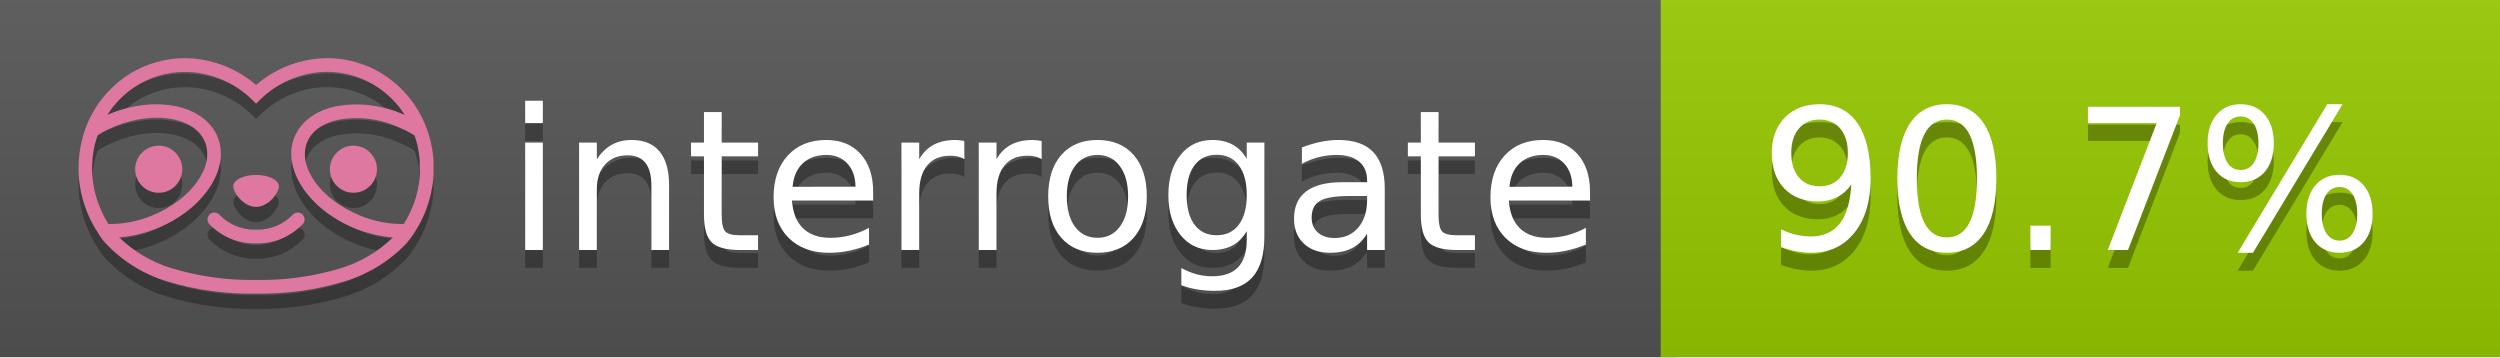
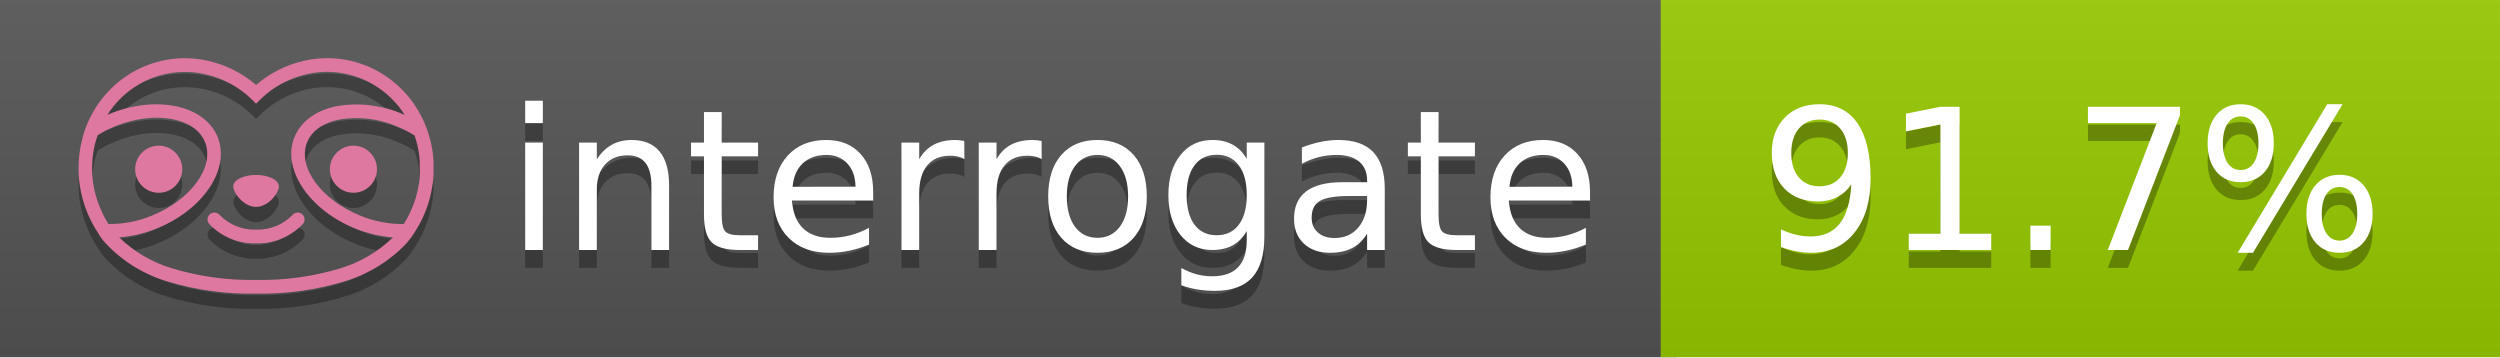
<svg xmlns="http://www.w3.org/2000/svg" width="140" height="20" viewBox="0 0 140 20" version="1.1" xml:space="preserve" style="fill-rule:evenodd;clip-rule:evenodd;stroke-linejoin:round;stroke-miterlimit:2;">
  <g transform="matrix(1,0,0,1,22,0)">
    <g id="backgrounds" transform="matrix(1.32789,0,0,1,-22.3892,0)">
      <rect x="0" y="0" width="71" height="20" style="fill:rgb(85,85,85);" />
    </g>
    <rect x="71" y="0" width="47" height="20" data-interrogate="color" style="fill:#97CA00" />
    <g transform="matrix(1.19746,0,0,1,-22.3744,-4.85723e-16)">
      <rect x="0" y="0" width="118" height="20" style="fill:url(#_Linear1);" />
    </g>
  </g>
  <g fill="#fff" text-anchor="middle" font-family="DejaVu Sans,Verdana,Geneva,sans-serif" font-size="110">
    <text x="590" y="150" fill="#010101" fill-opacity=".3" transform="scale(.1)" textLength="610">interrogate</text>
    <text x="590" y="140" transform="scale(.1)" textLength="610">interrogate</text>
-     <text x="1160" y="150" fill="#010101" fill-opacity=".3" transform="scale(.1)" textLength="370" data-interrogate="result">90.7%</text>
-     <text x="1160" y="140" transform="scale(.1)" textLength="370" data-interrogate="result">90.7%</text>
+     <text x="1160" y="150" fill="#010101" fill-opacity=".3" transform="scale(.1)" textLength="370" data-interrogate="result">91.7%</text>
+     <text x="1160" y="140" transform="scale(.1)" textLength="370" data-interrogate="result">91.7%</text>
  </g>
  <g id="logo-shadow" transform="matrix(0.854876,0,0,0.854876,-6.73514,1.732)">
    <g transform="matrix(0.299012,0,0,0.299012,9.70229,-6.68582)">
      <path d="M50,64.25C52.76,64.25 55,61.13 55,59.75C55,58.37 52.76,57.25 50,57.25C47.24,57.25 45,58.37 45,59.75C45,61.13 47.24,64.25 50,64.25Z" style="fill:rgb(1,1,1);fill-opacity:0.3;fill-rule:nonzero;" />
    </g>
    <g transform="matrix(0.299012,0,0,0.299012,9.70229,-6.68582)">
      <path d="M88,49.05C86.506,43.475 83.018,38.638 78.2,35.46C72.969,32.002 66.539,30.844 60.43,32.26C56.576,33.145 52.995,34.958 50,37.54C46.998,34.958 43.411,33.149 39.55,32.27C33.441,30.853 27.011,32.011 21.78,35.47C16.97,38.652 13.489,43.489 12,49.06L12,49.13C11.82,49.79 11.66,50.46 11.53,51.13C11.146,53.207 11.021,55.323 11.16,57.43C11.16,58.03 11.26,58.63 11.34,59.23C11.34,59.51 11.43,59.79 11.48,60.07C11.53,60.35 11.58,60.68 11.64,60.98C11.7,61.28 11.8,61.69 11.89,62.05C11.98,62.41 11.99,62.47 12.05,62.68C12.16,63.07 12.28,63.46 12.41,63.84L12.58,64.34C12.72,64.74 12.88,65.14 13.04,65.53L13.23,65.98C13.403,66.373 13.583,66.767 13.77,67.16L13.99,67.59C14.19,67.97 14.39,68.35 14.61,68.73L14.87,69.15C15.1,69.52 15.33,69.89 15.58,70.26L15.58,70.32L15.99,70.93C16.14,71.14 16.29,71.36 16.45,71.57C20.206,75.83 25.086,78.95 30.53,80.57C36.839,82.48 43.41,83.385 50,83.25C56.599,83.374 63.177,82.456 69.49,80.53C74.644,78.978 79.303,76.102 83,72.19C83.34,71.78 83.65,71.35 84,70.92L84.18,70.66L84.33,70.44L84.41,70.32C84.55,70.12 84.67,69.9 84.81,69.7C85.07,69.3 85.32,68.89 85.55,68.48C85.78,68.07 86.02,67.65 86.23,67.22C86.31,67.05 86.39,66.88 86.47,66.7C86.67,66.28 86.85,65.87 87.03,65.44L87.23,64.92C87.397,64.487 87.55,64.05 87.69,63.61L87.85,63.09C87.98,62.64 88.1,62.19 88.21,61.74C88.21,61.57 88.3,61.39 88.33,61.22C88.43,60.75 88.52,60.22 88.6,59.79C88.6,59.64 88.66,59.49 88.68,59.33C88.77,58.71 88.84,58.08 88.88,57.45L88.88,54.17C88.817,53.164 88.693,52.162 88.51,51.17C88.38,50.5 88.23,49.84 88.05,49.17L88,49.05ZM85.89,56.44L85.89,57.23C85.89,57.78 85.79,58.32 85.72,58.86C85.72,59.01 85.72,59.15 85.65,59.3C85.59,59.7 85.51,60.11 85.43,60.51L85.32,60.99C85.23,61.38 85.12,61.77 85.01,62.16C85.01,62.31 84.93,62.46 84.88,62.6C84.74,63.04 84.59,63.47 84.42,63.9L84.27,64.28C84.1,64.71 83.91,65.14 83.71,65.56C83.51,65.98 83.43,66.12 83.28,66.4L83.01,66.91C82.83,67.223 82.643,67.537 82.45,67.85L82.35,68.01C79.121,68.047 75.918,67.434 72.93,66.21C64.27,62.74 59,55.52 61.18,50.11C62.18,47.6 64.7,45.82 68.26,45.11C72.489,44.395 76.835,44.908 80.78,46.59C82.141,47.144 83.453,47.813 84.7,48.59C84.76,48.76 84.82,48.93 84.88,49.1C84.94,49.27 85.05,49.63 85.12,49.9C85.28,50.5 85.44,51.1 85.55,51.73C85.691,52.507 85.792,53.292 85.85,54.08L85.85,55.89C85.85,56.12 85.91,56.25 85.91,56.45L85.89,56.44ZM17.66,68C16.668,66.435 15.869,64.756 15.28,63L15.17,62.68C15.06,62.35 14.96,62.01 14.87,61.68C14.823,61.493 14.777,61.31 14.73,61.13C14.66,60.84 14.59,60.55 14.53,60.27C14.47,59.99 14.43,59.72 14.38,59.44C14.33,59.16 14.3,59 14.27,58.78C14.2,58.27 14.15,57.78 14.11,57.23L14.11,57.03C14.008,55.236 14.122,53.437 14.45,51.67C14.56,51.06 14.71,50.46 14.88,49.87C14.96,49.59 15.04,49.32 15.13,49.05C15.22,48.78 15.24,48.72 15.3,48.55C16.548,47.774 17.859,47.105 19.22,46.55C27.86,43.09 36.65,44.67 38.82,50.08C40.99,55.49 35.73,62.74 27.09,66.2C24.101,67.431 20.893,68.043 17.66,68ZM68.57,77.68C62.554,79.508 56.287,80.376 50,80.25C43.737,80.37 37.495,79.506 31.5,77.69C27.185,76.38 23.243,74.062 20,70.93C22.815,70.706 25.58,70.055 28.2,69C38.37,64.92 44.39,56 41.6,49C38.81,42 28.27,39.72 18.1,43.8L17.43,44.09C18.973,41.648 21.019,39.561 23.43,37.97C26.671,35.824 30.473,34.68 34.36,34.68C35.884,34.681 37.404,34.852 38.89,35.19C42.694,36.049 46.191,37.935 49,40.64L50,41.64L51,40.64C53.797,37.937 57.279,36.049 61.07,35.18C66.402,33.947 72.014,34.968 76.57,38C78.98,39.588 81.026,41.671 82.57,44.11L81.9,43.82C77.409,41.921 72.464,41.355 67.66,42.19C63.08,43.12 59.79,45.54 58.39,49.02C55.6,55.97 61.62,64.94 71.79,69.02C74.414,70.07 77.182,70.714 80,70.93C76.776,74.05 72.859,76.363 68.57,77.68Z" style="fill:rgb(1,1,1);fill-opacity:0.3;fill-rule:nonzero;" />
    </g>
    <g transform="matrix(0.299012,0,0,0.299012,9.70229,-6.68582)">
      <circle cx="71.33" cy="56" r="5.16" style="fill:rgb(1,1,1);fill-opacity:0.3;" />
    </g>
    <g transform="matrix(0.299012,0,0,0.299012,9.70229,-6.68582)">
      <circle cx="28.67" cy="56" r="5.16" style="fill:rgb(1,1,1);fill-opacity:0.3;" />
    </g>
    <g transform="matrix(0.299012,0,0,0.299012,9.70229,-6.68582)">
      <path d="M58,66C55.912,68.161 53.003,69.339 50,69.24C46.997,69.339 44.088,68.161 42,66C41.714,65.677 41.302,65.491 40.87,65.491C40.042,65.491 39.361,66.172 39.361,67C39.361,67.368 39.496,67.724 39.74,68C42.403,70.804 46.134,72.35 50,72.25C53.862,72.347 57.59,70.802 60.25,68C60.495,67.725 60.63,67.369 60.63,67C60.63,66.174 59.951,65.495 59.125,65.495C58.695,65.495 58.285,65.679 58,66Z" style="fill:rgb(1,1,1);fill-opacity:0.3;fill-rule:nonzero;" />
    </g>
  </g>
  <g id="logo-pink" transform="matrix(0.854876,0,0,0.854876,-6.73514,0.877124)">
    <g transform="matrix(0.299012,0,0,0.299012,9.70229,-6.68582)">
      <path d="M50,64.25C52.76,64.25 55,61.13 55,59.75C55,58.37 52.76,57.25 50,57.25C47.24,57.25 45,58.37 45,59.75C45,61.13 47.24,64.25 50,64.25Z" style="fill:rgb(222,120,160);fill-rule:nonzero;" />
    </g>
    <g transform="matrix(0.299012,0,0,0.299012,9.70229,-6.68582)">
      <path d="M88,49.05C86.506,43.475 83.018,38.638 78.2,35.46C72.969,32.002 66.539,30.844 60.43,32.26C56.576,33.145 52.995,34.958 50,37.54C46.998,34.958 43.411,33.149 39.55,32.27C33.441,30.853 27.011,32.011 21.78,35.47C16.97,38.652 13.489,43.489 12,49.06L12,49.13C11.82,49.79 11.66,50.46 11.53,51.13C11.146,53.207 11.021,55.323 11.16,57.43C11.16,58.03 11.26,58.63 11.34,59.23C11.34,59.51 11.43,59.79 11.48,60.07C11.53,60.35 11.58,60.68 11.64,60.98C11.7,61.28 11.8,61.69 11.89,62.05C11.98,62.41 11.99,62.47 12.05,62.68C12.16,63.07 12.28,63.46 12.41,63.84L12.58,64.34C12.72,64.74 12.88,65.14 13.04,65.53L13.23,65.98C13.403,66.373 13.583,66.767 13.77,67.16L13.99,67.59C14.19,67.97 14.39,68.35 14.61,68.73L14.87,69.15C15.1,69.52 15.33,69.89 15.58,70.26L15.58,70.32L15.99,70.93C16.14,71.14 16.29,71.36 16.45,71.57C20.206,75.83 25.086,78.95 30.53,80.57C36.839,82.48 43.41,83.385 50,83.25C56.599,83.374 63.177,82.456 69.49,80.53C74.644,78.978 79.303,76.102 83,72.19C83.34,71.78 83.65,71.35 84,70.92L84.18,70.66L84.33,70.44L84.41,70.32C84.55,70.12 84.67,69.9 84.81,69.7C85.07,69.3 85.32,68.89 85.55,68.48C85.78,68.07 86.02,67.65 86.23,67.22C86.31,67.05 86.39,66.88 86.47,66.7C86.67,66.28 86.85,65.87 87.03,65.44L87.23,64.92C87.397,64.487 87.55,64.05 87.69,63.61L87.85,63.09C87.98,62.64 88.1,62.19 88.21,61.74C88.21,61.57 88.3,61.39 88.33,61.22C88.43,60.75 88.52,60.22 88.6,59.79C88.6,59.64 88.66,59.49 88.68,59.33C88.77,58.71 88.84,58.08 88.88,57.45L88.88,54.17C88.817,53.164 88.693,52.162 88.51,51.17C88.38,50.5 88.23,49.84 88.05,49.17L88,49.05ZM85.89,56.44L85.89,57.23C85.89,57.78 85.79,58.32 85.72,58.86C85.72,59.01 85.72,59.15 85.65,59.3C85.59,59.7 85.51,60.11 85.43,60.51L85.32,60.99C85.23,61.38 85.12,61.77 85.01,62.16C85.01,62.31 84.93,62.46 84.88,62.6C84.74,63.04 84.59,63.47 84.42,63.9L84.27,64.28C84.1,64.71 83.91,65.14 83.71,65.56C83.51,65.98 83.43,66.12 83.28,66.4L83.01,66.91C82.83,67.223 82.643,67.537 82.45,67.85L82.35,68.01C79.121,68.047 75.918,67.434 72.93,66.21C64.27,62.74 59,55.52 61.18,50.11C62.18,47.6 64.7,45.82 68.26,45.11C72.489,44.395 76.835,44.908 80.78,46.59C82.141,47.144 83.453,47.813 84.7,48.59C84.76,48.76 84.82,48.93 84.88,49.1C84.94,49.27 85.05,49.63 85.12,49.9C85.28,50.5 85.44,51.1 85.55,51.73C85.691,52.507 85.792,53.292 85.85,54.08L85.85,55.89C85.85,56.12 85.91,56.25 85.91,56.45L85.89,56.44ZM17.66,68C16.668,66.435 15.869,64.756 15.28,63L15.17,62.68C15.06,62.35 14.96,62.01 14.87,61.68C14.823,61.493 14.777,61.31 14.73,61.13C14.66,60.84 14.59,60.55 14.53,60.27C14.47,59.99 14.43,59.72 14.38,59.44C14.33,59.16 14.3,59 14.27,58.78C14.2,58.27 14.15,57.78 14.11,57.23L14.11,57.03C14.008,55.236 14.122,53.437 14.45,51.67C14.56,51.06 14.71,50.46 14.88,49.87C14.96,49.59 15.04,49.32 15.13,49.05C15.22,48.78 15.24,48.72 15.3,48.55C16.548,47.774 17.859,47.105 19.22,46.55C27.86,43.09 36.65,44.67 38.82,50.08C40.99,55.49 35.73,62.74 27.09,66.2C24.101,67.431 20.893,68.043 17.66,68ZM68.57,77.68C62.554,79.508 56.287,80.376 50,80.25C43.737,80.37 37.495,79.506 31.5,77.69C27.185,76.38 23.243,74.062 20,70.93C22.815,70.706 25.58,70.055 28.2,69C38.37,64.92 44.39,56 41.6,49C38.81,42 28.27,39.72 18.1,43.8L17.43,44.09C18.973,41.648 21.019,39.561 23.43,37.97C26.671,35.824 30.473,34.68 34.36,34.68C35.884,34.681 37.404,34.852 38.89,35.19C42.694,36.049 46.191,37.935 49,40.64L50,41.64L51,40.64C53.797,37.937 57.279,36.049 61.07,35.18C66.402,33.947 72.014,34.968 76.57,38C78.98,39.588 81.026,41.671 82.57,44.11L81.9,43.82C77.409,41.921 72.464,41.355 67.66,42.19C63.08,43.12 59.79,45.54 58.39,49.02C55.6,55.97 61.62,64.94 71.79,69.02C74.414,70.07 77.182,70.714 80,70.93C76.776,74.05 72.859,76.363 68.57,77.68Z" style="fill:rgb(222,120,160);fill-rule:nonzero;" />
    </g>
    <g transform="matrix(0.299012,0,0,0.299012,9.70229,-6.68582)">
      <circle cx="71.33" cy="56" r="5.16" style="fill:rgb(222,120,160);" />
    </g>
    <g transform="matrix(0.299012,0,0,0.299012,9.70229,-6.68582)">
      <circle cx="28.67" cy="56" r="5.16" style="fill:rgb(222,120,160);" />
    </g>
    <g transform="matrix(0.299012,0,0,0.299012,9.70229,-6.68582)">
      <path d="M58,66C55.912,68.161 53.003,69.339 50,69.24C46.997,69.339 44.088,68.161 42,66C41.714,65.677 41.302,65.491 40.87,65.491C40.042,65.491 39.361,66.172 39.361,67C39.361,67.368 39.496,67.724 39.74,68C42.403,70.804 46.134,72.35 50,72.25C53.862,72.347 57.59,70.802 60.25,68C60.495,67.725 60.63,67.369 60.63,67C60.63,66.174 59.951,65.495 59.125,65.495C58.695,65.495 58.285,65.679 58,66Z" style="fill:rgb(222,120,160);fill-rule:nonzero;" />
    </g>
  </g>
  <defs>
    <linearGradient id="_Linear1" x1="0" y1="0" x2="1" y2="0" gradientUnits="userSpaceOnUse" gradientTransform="matrix(1.22465e-15,20,-20,1.22465e-15,0,0)">
      <stop offset="0" style="stop-color:rgb(187,187,187);stop-opacity:0.1" />
      <stop offset="1" style="stop-color:black;stop-opacity:0.1" />
    </linearGradient>
  </defs>
</svg>
